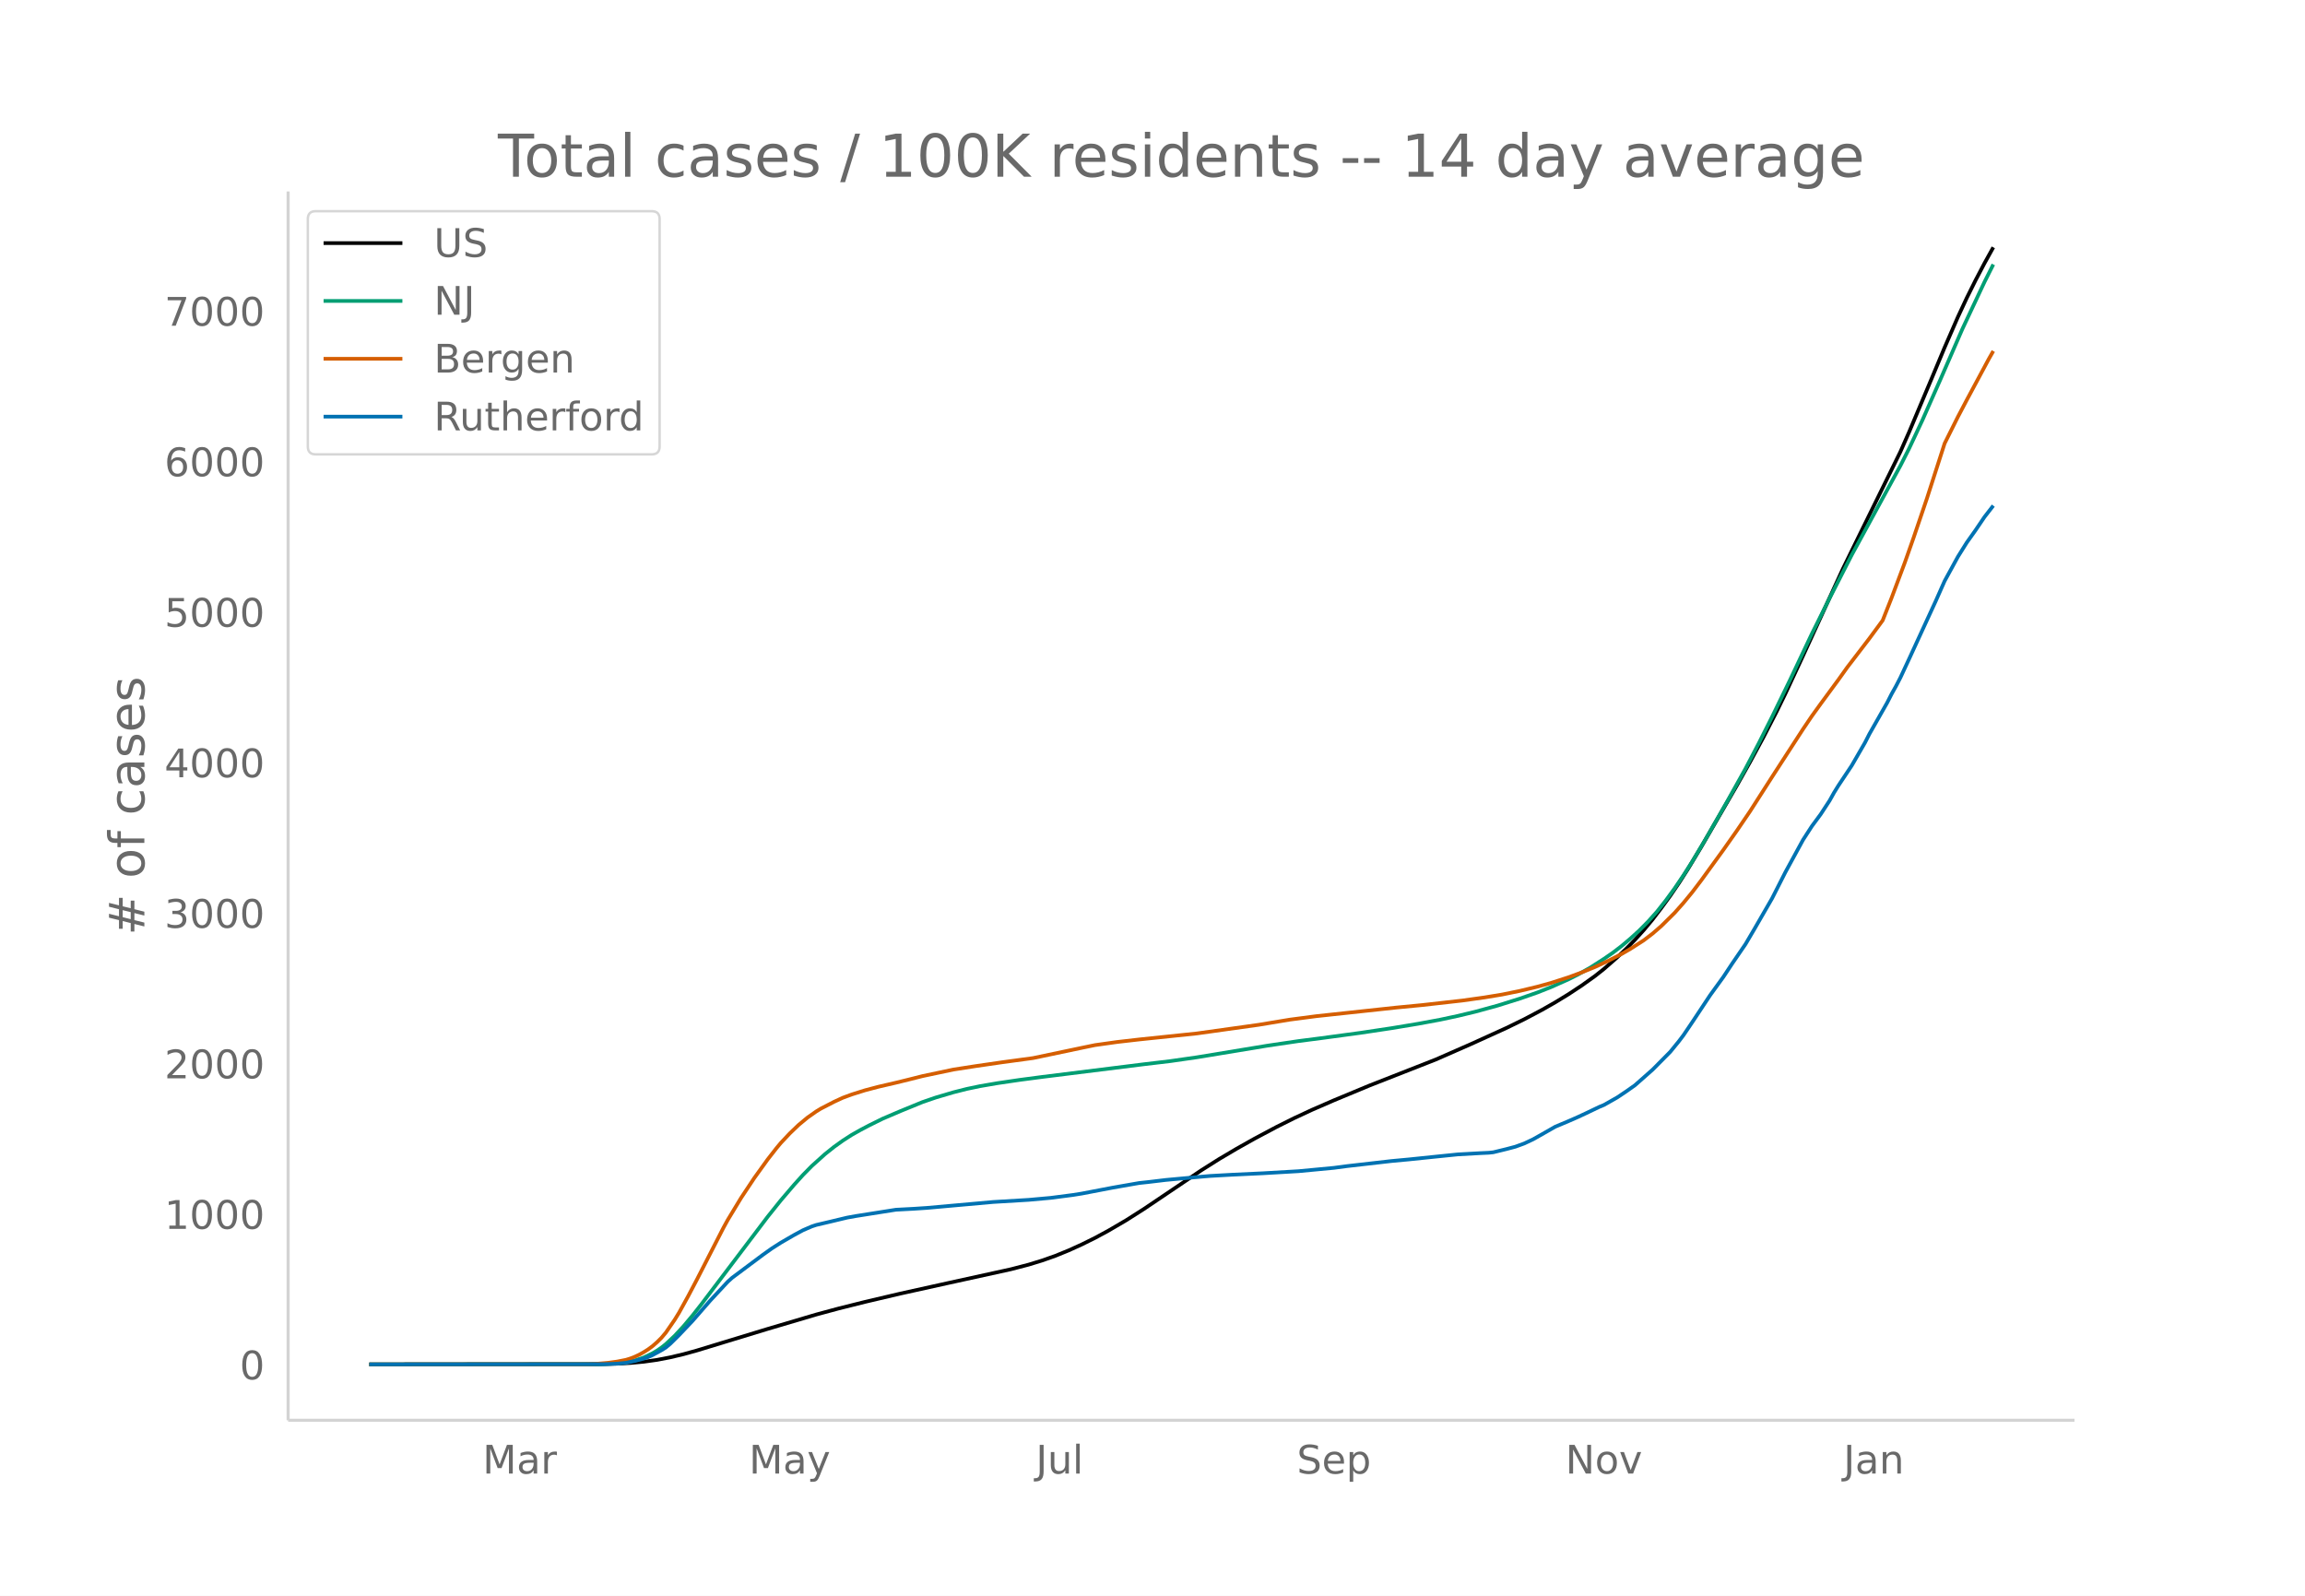
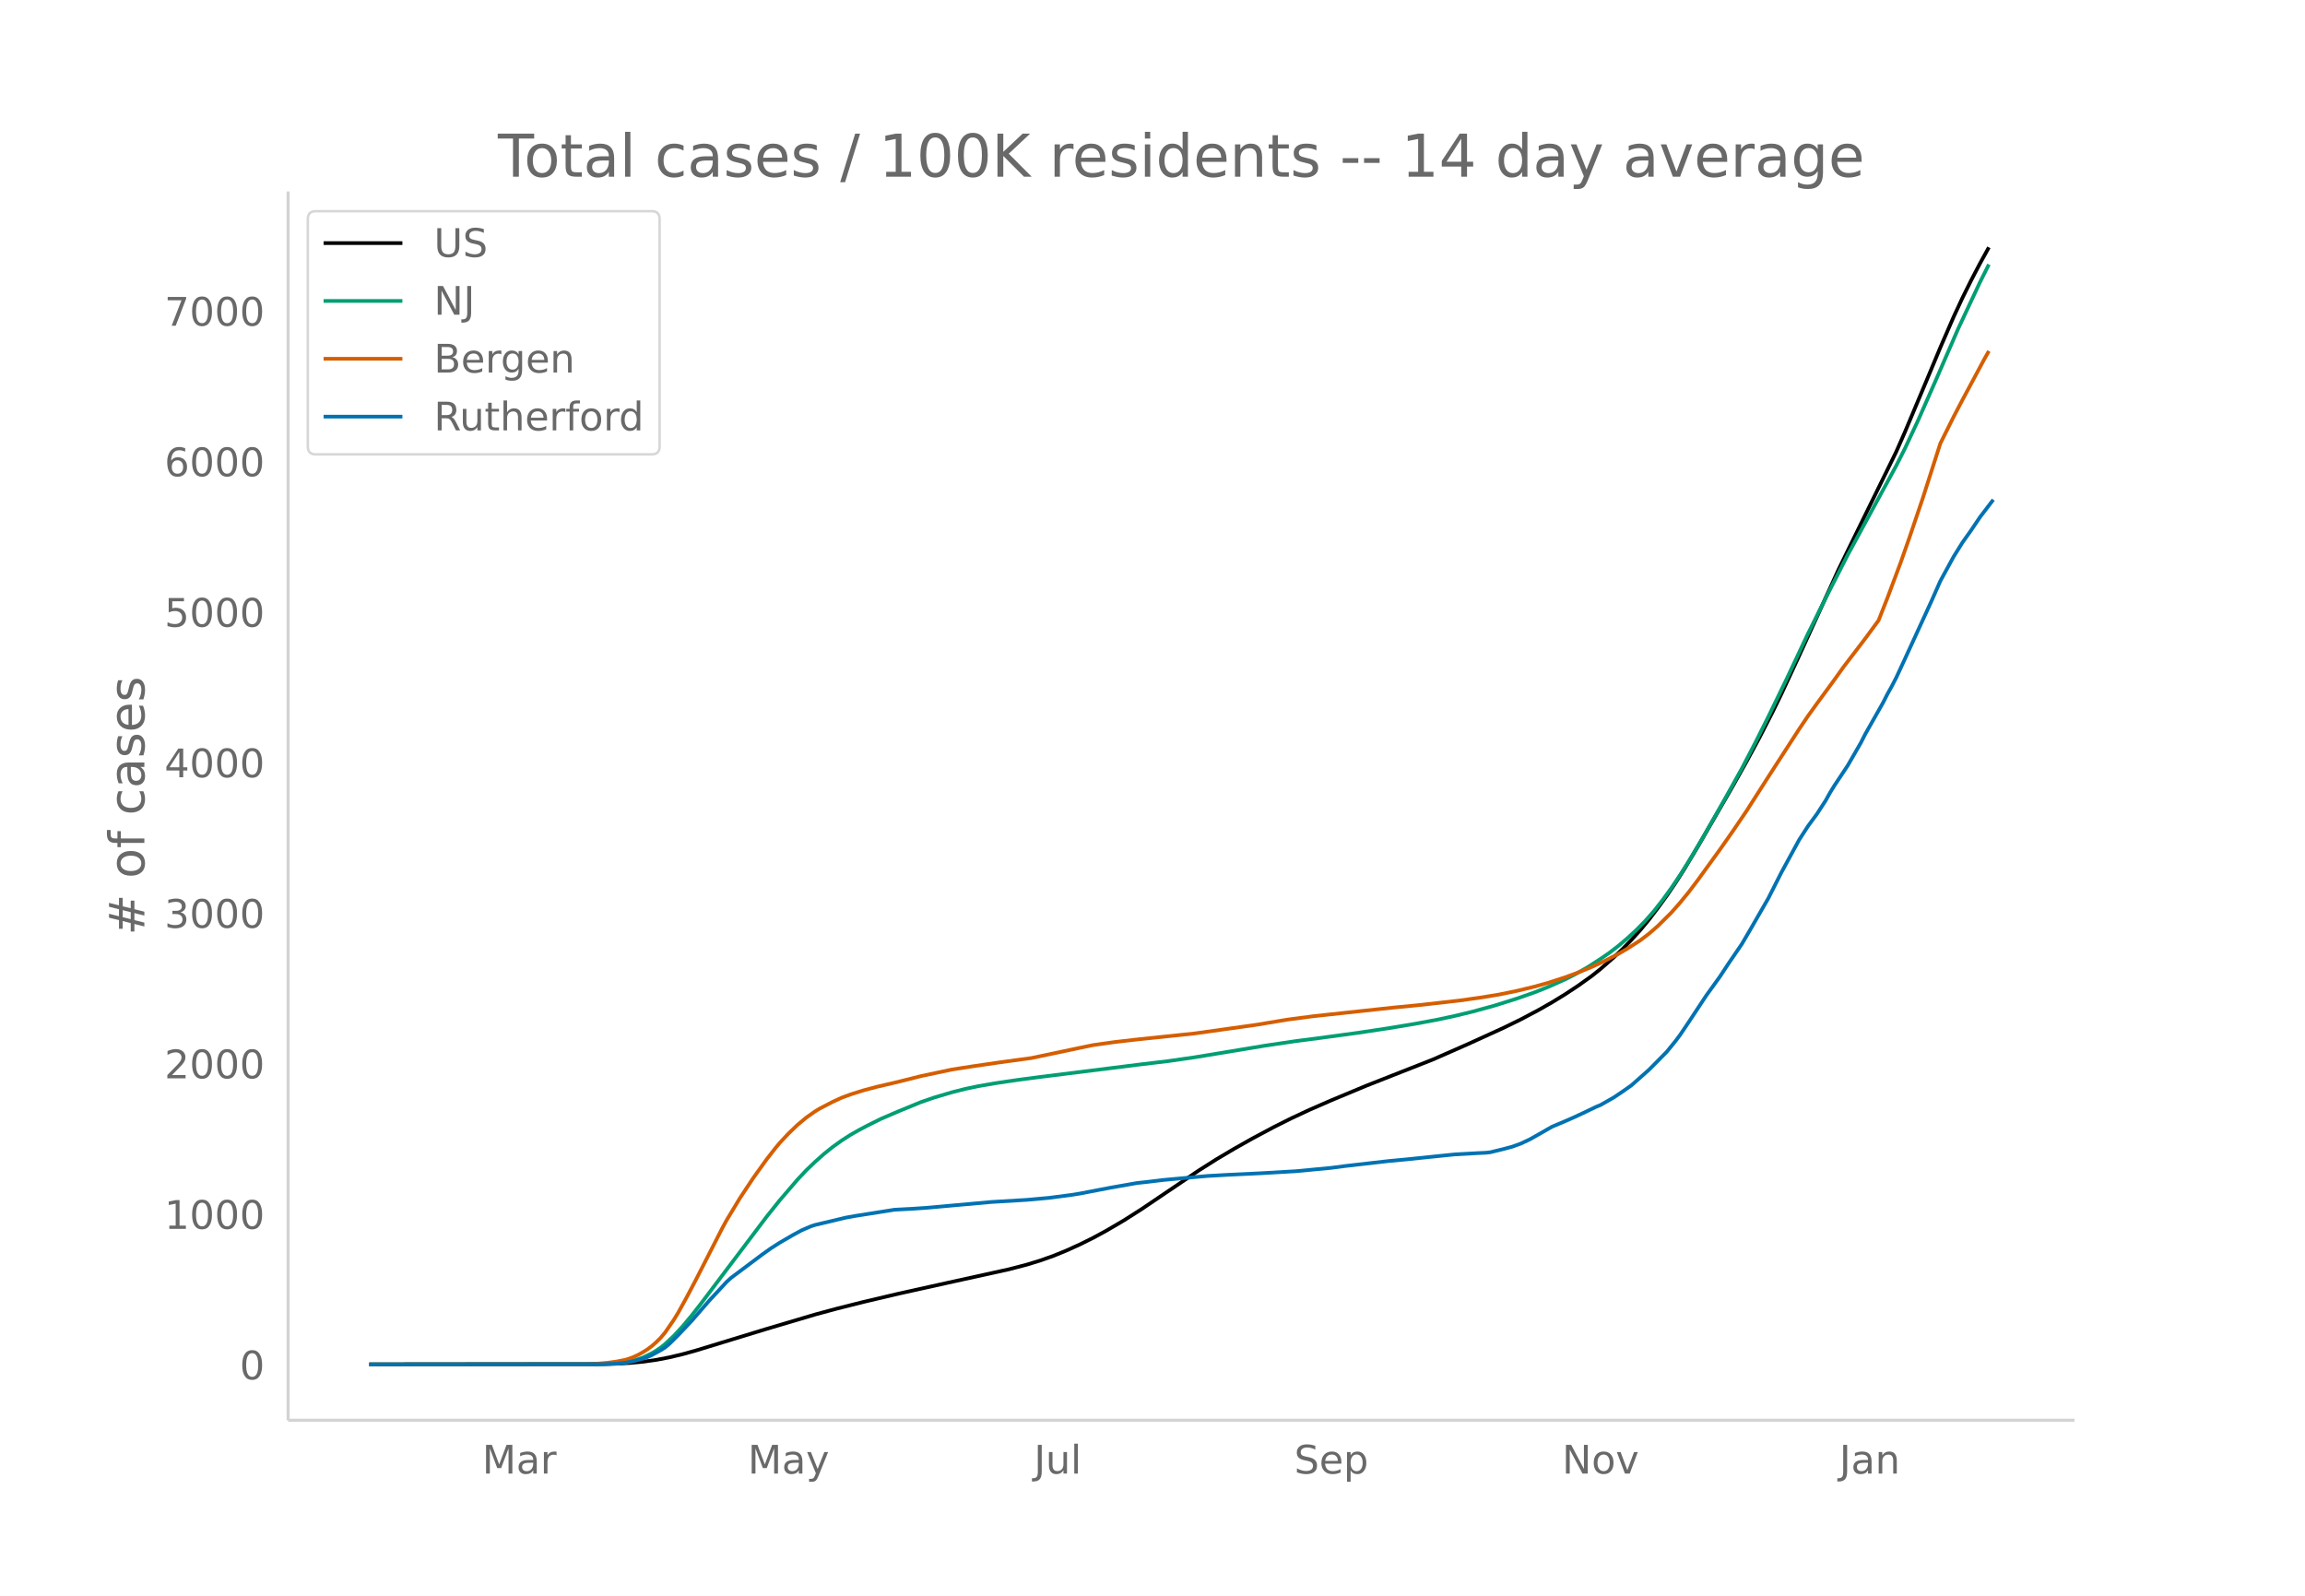
<svg xmlns="http://www.w3.org/2000/svg" xmlns:xlink="http://www.w3.org/1999/xlink" height="864" viewBox="0 0 936 648" width="1248">
  <defs>
    <style>*{stroke-linecap:butt;stroke-linejoin:round}</style>
  </defs>
  <g id="figure_1">
    <path d="M0 648h936V0H0z" fill="#fff" id="patch_1" />
    <g id="axes_1">
      <path d="M117 576.72h725.4V77.76H117z" fill="none" id="patch_2" />
-       <path clip-path="url(#pedac5971f6)" d="M149.973 554.04l93.437-.092 7.188-.189 5.39-.295 5.391-.505 5.39-.748 5.391-1.037 5.391-1.278 5.39-1.491 10.782-3.289 17.969-5.475 19.765-5.85 8.985-2.425 10.781-2.7 14.375-3.378 19.766-4.369 25.156-5.52 7.188-1.871 5.39-1.652 5.391-1.896 5.39-2.197 5.391-2.446 5.39-2.664 5.391-2.916 7.188-4.205 7.188-4.567 8.984-6.054 14.375-9.686 7.187-4.541 7.188-4.248 7.188-4.042 8.984-4.782 7.187-3.587 7.188-3.346 8.984-3.91 14.375-5.972 26.954-10.577 14.375-6.309 14.375-6.535 7.187-3.51 7.188-3.8 5.39-3.064 5.39-3.295 5.392-3.557 5.39-3.848 3.594-2.855 5.39-4.71 3.594-3.424 3.594-3.677 3.594-3.967 3.594-4.322 3.593-4.716 3.594-4.917 3.594-5.273 3.594-5.627 5.39-8.942 14.375-24.792 5.39-9.59 5.392-9.964 5.39-10.468 3.594-7.36 7.187-15.427 16.172-35.278 7.188-14.664 16.172-32.88 3.594-8.143 8.984-21.333 5.39-12.902 5.391-12.377 3.594-7.715 3.594-7.222 3.594-6.854 3.593-6.483h0" fill="none" stroke="#000" stroke-linecap="round" stroke-width="1.5" id="line2d_1" />
-       <path clip-path="url(#pedac5971f6)" d="M149.973 554.04l93.437-.096 5.391-.202 3.594-.32 1.797-.214 3.593-.768 3.594-1.196 3.594-1.715 1.797-1.073 1.797-1.221 1.797-1.426 3.593-3.361 3.594-3.883 3.594-4.286 3.594-4.56 26.953-35.586 5.39-6.728 5.391-6.31 3.594-3.979 3.594-3.652 5.39-4.848 3.594-2.87 3.594-2.575 3.594-2.312 3.593-2.027 3.594-1.892 5.39-2.662 7.188-3.077 8.985-3.673 5.39-1.852 7.188-2.126 5.39-1.365 5.391-1.128 7.188-1.232 8.984-1.32 8.984-1.184 41.329-5.154 10.78-1.28 10.782-1.547 28.75-4.74 12.578-1.857 8.985-1.152 16.172-2.19 12.578-1.886 10.781-1.791 8.984-1.663 7.188-1.537 7.187-1.732 8.985-2.466 8.984-2.819L624.35 403l5.39-2.132 7.188-3.194 3.594-1.805 5.39-3.04 5.39-3.46 3.595-2.47 3.593-2.755 3.594-3.031 3.594-3.27 3.594-3.636 3.593-4.024 3.594-4.563 3.594-4.913 3.594-5.31 3.594-5.646 5.39-9.037 8.985-15.703 7.187-12.889 5.39-10.293 5.391-10.712 7.188-14.764 8.984-19.01 7.188-14.42 8.984-17.555 19.766-36.245 3.594-7.099 5.39-11.49 7.188-16.253 8.984-20.64 8.985-19.108 3.593-7.15h0" fill="none" stroke="#009e73" stroke-linecap="round" stroke-width="1.5" id="line2d_2" />
-       <path clip-path="url(#pedac5971f6)" d="M149.973 554.04l88.047-.089 3.594-.101 5.39-.465 3.594-.495 3.594-.704 1.797-.558 1.796-.697 1.797-.847 1.797-1 1.797-1.134 1.797-1.323 1.797-1.575 1.797-1.78 1.797-2.119 3.593-5.212 1.797-2.928 3.594-6.504 3.594-6.82 10.781-21.042 1.797-3.277 5.39-8.9 5.391-8.122 5.39-7.49 3.595-4.607 1.796-2.154 3.594-3.825 3.594-3.446 3.594-2.986 3.593-2.526 1.797-1.099 5.391-2.788 3.594-1.66 3.594-1.328 5.39-1.697 5.39-1.421 7.188-1.666 5.39-1.322 5.392-1.36 12.578-2.66 8.984-1.392 10.781-1.567 12.579-1.706 19.765-4.152 5.39-1.113 8.985-1.263 8.985-1.03 23.36-2.434 25.155-3.52 12.579-2.088 10.78-1.413 19.766-2.127 12.579-1.352 10.78-1.042 16.173-1.823 8.984-1.258 7.188-1.183 7.187-1.47 7.188-1.726 5.39-1.496 7.188-2.312 5.39-1.993 5.391-2.202 5.39-2.505 5.391-2.768 3.594-2.076 5.39-3.457 3.595-2.74 3.593-3.12 5.391-5.333 3.594-4.054 3.594-4.384 3.593-4.736 8.985-12.372 5.39-7.663 5.39-7.922 8.985-14.023 12.578-19.418 3.594-5.316 3.594-4.981 7.188-9.778 3.593-5.027 5.39-7.033 3.595-4.696 5.39-7.318 3.594-9.095 5.39-14.364 3.594-10.203 5.391-15.87 7.188-22.334 5.39-10.797 3.594-6.832 8.984-16.725 1.797-3.16h0" fill="none" stroke="#d55e00" stroke-linecap="round" stroke-width="1.5" id="line2d_3" />
-       <path clip-path="url(#pedac5971f6)" d="M149.973 554.04l95.234-.095 5.39-.191 3.595-.358 3.593-.74 3.594-.954 1.797-.62 1.797-.81 3.594-1.957 1.797-1.121 1.796-1.503 3.594-3.554 5.39-5.677 7.188-8.254 7.188-7.728 1.797-1.622 12.578-9.399 3.594-2.552 3.593-2.29 5.391-3.125 3.594-1.932 3.594-1.55 1.796-.597 5.391-1.264 3.594-.859 3.594-.858 3.593-.644 16.172-2.553 7.188-.381 5.39-.358 26.954-2.41 14.375-.858 8.984-.811 8.984-1.17 3.594-.572 12.578-2.409 8.985-1.574 1.797-.31 3.593-.382 7.188-.859 5.39-.5 8.985-.812 3.594-.31 8.984-.5 12.578-.597 14.375-.835 14.375-1.36 5.391-.715 17.969-2.051 7.187-.668 8.985-.93 10.78-1.098 8.985-.5 3.594-.168 1.797-.19 5.39-1.313 3.594-.954 3.594-1.312 3.594-1.693 3.594-2.028 5.39-3.077 5.39-2.266 3.595-1.574 3.593-1.67 5.391-2.576 1.797-.74 5.39-3.053 3.594-2.41 3.594-2.528 7.188-6.345 7.187-7.251 3.594-4.413 1.797-2.386 3.594-5.32 7.187-10.853 5.39-7.442 3.594-5.439 5.391-7.871 3.594-6.107 7.187-12.451 5.391-10.615 7.187-13.168 3.594-5.558 3.594-4.866 3.594-5.51 1.797-3.22 1.797-2.91 5.39-8.087 5.39-9.326 1.798-3.53 7.187-12.643 1.797-3.53 1.797-3.22 1.797-3.46 3.594-7.728 5.39-11.712 5.39-11.713 3.595-8.11 5.39-9.851 3.594-5.75 3.594-5.056 3.594-5.32 3.593-4.627h0" fill="none" stroke="#0072b2" stroke-linecap="round" stroke-width="1.5" id="line2d_4" />
+       <path clip-path="url(#p0a4db0848f)" d="M149.973 554.04l93.184-.092 7.168-.189 5.375-.295 5.376-.505 5.376-.748 5.376-1.037 5.376-1.278 5.376-1.491 10.752-3.289 17.92-5.475 19.712-5.85 8.96-2.425 10.752-2.7 14.336-3.378 19.712-4.369 25.088-5.52 7.168-1.871 5.376-1.652 5.376-1.896 5.376-2.197 5.376-2.446 5.376-2.664 5.376-2.916 7.168-4.205 7.168-4.567 8.96-6.054 14.336-9.686 7.168-4.541 7.168-4.248 7.168-4.042 8.96-4.782 7.168-3.587 7.168-3.346 8.96-3.91 14.336-5.972 26.88-10.577 14.336-6.309 14.336-6.535 7.168-3.51 7.168-3.8 5.376-3.064 5.376-3.295 5.376-3.557 5.376-3.848 3.584-2.855 5.376-4.71 3.584-3.424 3.584-3.677 3.584-3.967 3.584-4.322 3.584-4.716 3.584-4.917 3.584-5.273 3.584-5.627 5.376-8.942L703.7 319.1l5.375-9.59 5.376-9.964 5.376-10.468 3.584-7.36 7.168-15.427 16.128-35.278 7.168-14.664 16.128-32.88 3.584-8.143 8.96-21.333 5.376-12.902 5.376-12.377 3.584-7.715 3.584-7.222 3.584-6.854 3.584-6.483h0" fill="none" stroke="#000" stroke-linecap="round" stroke-width="1.5" id="line2d_1" />
+       <path clip-path="url(#p0a4db0848f)" d="M149.973 554.04l93.184-.096 5.376-.202 3.584-.32 1.791-.214 3.584-.768 3.584-1.196 3.584-1.715 1.792-1.073 1.792-1.221 1.792-1.426 3.584-3.361 3.584-3.883 3.584-4.286 3.584-4.56 26.88-35.586 5.376-6.728 7.168-8.348 3.584-3.82 3.584-3.429 3.584-3.192 3.584-2.87 3.584-2.575 3.584-2.312 3.584-2.027 3.584-1.892 5.376-2.662 7.168-3.077 8.96-3.673 5.376-1.852 7.168-2.126 5.376-1.365 5.376-1.128 7.168-1.232 8.96-1.32 8.96-1.184 41.216-5.154 10.752-1.28 10.752-1.547 28.672-4.74 12.544-1.857 8.96-1.152 16.128-2.19 12.544-1.886 10.752-1.791 8.96-1.663 7.168-1.537 7.168-1.732 8.96-2.466 8.96-2.819L623.06 403l5.376-2.132 7.168-3.194 3.584-1.805 5.376-3.04 5.376-3.46 3.584-2.47 3.584-2.755 3.584-3.031 3.584-3.27 3.584-3.636 3.584-4.024 3.584-4.563 3.584-4.913 3.584-5.31 3.584-5.646 5.376-9.037 8.96-15.703 7.167-12.889 5.376-10.293 5.376-10.712 7.168-14.764 8.96-19.01 7.168-14.42 8.96-17.555 19.712-36.245 3.584-7.099 5.376-11.49 7.168-16.253 8.96-20.64 8.96-19.108 3.584-7.15h0" fill="none" stroke="#009e73" stroke-linecap="round" stroke-width="1.5" id="line2d_2" />
+       <path clip-path="url(#p0a4db0848f)" d="M149.973 554.04l87.808-.089 3.584-.101 5.376-.465 3.584-.495 3.583-.704 1.792-.558 1.792-.697 1.792-.847 1.792-1 1.792-1.134 1.792-1.323 1.792-1.575 1.792-1.78 1.792-2.119 3.584-5.212 1.792-2.928 3.584-6.504 3.584-6.82 10.752-21.042 1.792-3.277 5.376-8.9 5.376-8.122 5.376-7.49 3.584-4.607 1.792-2.154 3.584-3.825 3.584-3.446 3.584-2.986 3.584-2.526 1.792-1.099 5.376-2.788 3.584-1.66 3.584-1.328 5.376-1.697 5.376-1.421 7.168-1.666 5.376-1.322 5.376-1.36 12.544-2.66 8.96-1.392 10.752-1.567 12.544-1.706 19.712-4.152 5.376-1.113 8.96-1.263 8.96-1.03 23.296-2.434 25.088-3.52 12.544-2.088 10.752-1.413 19.712-2.127 12.544-1.352 10.752-1.042 16.128-1.823 8.96-1.258 7.168-1.183 7.168-1.47 7.168-1.726 5.376-1.496 7.168-2.312 5.376-1.993 5.376-2.202 5.376-2.505 5.376-2.768 3.584-2.076 5.376-3.457 3.584-2.74 3.584-3.12 5.376-5.333 3.584-4.054 3.584-4.384 3.584-4.736 8.96-12.372 5.376-7.663 5.375-7.922 8.96-14.023 12.544-19.418 3.584-5.316 3.584-4.981 7.168-9.778 3.584-5.027 5.376-7.033 3.584-4.696 5.376-7.318 3.584-9.095 5.376-14.364 3.584-10.203 5.376-15.87 7.168-22.334 5.376-10.797 3.584-6.832 8.96-16.725 1.792-3.16h0" fill="none" stroke="#d55e00" stroke-linecap="round" stroke-width="1.5" id="line2d_3" />
+       <path clip-path="url(#p0a4db0848f)" d="M149.973 554.04l94.976-.095 5.376-.191 3.583-.358 3.584-.74 3.584-.954 1.792-.62 1.792-.81 3.584-1.957 1.792-1.121 1.792-1.503 3.584-3.554 5.376-5.677 7.168-8.254 7.168-7.728 1.792-1.622 12.544-9.399 3.584-2.552 3.584-2.29 5.376-3.125 3.584-1.932 3.584-1.55 1.792-.597 5.376-1.264 3.584-.859 3.584-.858 3.584-.644 16.128-2.553 7.168-.381 5.376-.358 26.88-2.41 14.336-.858 8.96-.811 8.96-1.17 3.584-.572 12.544-2.409 8.96-1.574 1.792-.31 3.584-.382 7.168-.859 5.376-.5 8.96-.812 3.584-.31 8.96-.5 12.544-.597 14.336-.835 14.336-1.36 5.376-.715 17.92-2.051 7.168-.668 8.96-.93 10.752-1.098 8.96-.5 3.584-.168 1.792-.19 5.376-1.313 3.584-.954 3.584-1.312 3.584-1.693 3.584-2.028 5.376-3.077 5.376-2.266 3.584-1.574 3.584-1.67 5.376-2.576 1.792-.74 5.376-3.053 3.584-2.41 3.584-2.528 7.168-6.345 7.168-7.251 3.584-4.413 1.792-2.386 3.584-5.32 7.168-10.853 5.376-7.442 3.584-5.439 5.375-7.871 3.584-6.107 7.168-12.451 5.376-10.615 7.168-13.168 3.584-5.558 3.584-4.866 3.584-5.51 1.792-3.22 1.792-2.91 5.376-8.087 5.376-9.326 1.792-3.53 7.168-12.643 1.792-3.53 1.792-3.22 1.792-3.46 3.584-7.728 5.376-11.712 5.376-11.713 3.584-8.11 5.376-9.851 3.584-5.75 3.584-5.056 3.584-5.32 5.376-7.036h0" fill="none" stroke="#0072b2" stroke-linecap="round" stroke-width="1.5" id="line2d_4" />
      <path d="M117 576.72V77.76" fill="none" stroke="#d3d3d3" stroke-linecap="square" stroke-width="1.25" id="patch_3" />
      <path d="M117 576.72h725.4" fill="none" stroke="#d3d3d3" stroke-linecap="square" stroke-width="1.25" id="patch_4" />
      <g id="matplotlib.axis_1">
        <g id="xtick_1">
-           <g transform="matrix(.16 0 0 -.16 195.973 598.378)" fill="#696969" id="text_1">
+           <g transform="matrix(.16 0 0 -.16 195.807 598.378)" fill="#696969" id="text_1">
            <defs>
              <path d="M9.813 72.906h14.703l18.593-49.61 18.703 49.61h14.704V0H66.89v64.016l-18.797-50h-9.907l-18.796 50V0H9.813z" id="DejaVuSans-77" />
              <path d="M34.281 27.484q-10.89 0-15.093-2.484-4.204-2.484-4.204-8.5 0-4.781 3.157-7.594 3.156-2.797 8.562-2.797 7.485 0 12 5.297 4.516 5.297 4.516 14.078v2zm17.922 3.72V0H43.22v8.297Q40.14 3.328 35.547.953q-4.594-2.375-11.234-2.375-8.391 0-13.36 4.719Q6 8.016 6 15.922q0 9.219 6.172 13.906 6.187 4.688 18.437 4.688h12.61v.89q0 6.203-4.078 9.594-4.078 3.39-11.453 3.39-4.688 0-9.141-1.124-4.438-1.125-8.531-3.375v8.312q4.921 1.906 9.562 2.844 4.64.953 9.031.953 11.875 0 17.735-6.156 5.86-6.14 5.86-18.64z" id="DejaVuSans-97" />
              <path d="M41.11 46.297q-1.516.875-3.297 1.281Q36.03 48 33.89 48q-7.625 0-11.703-4.953-4.079-4.953-4.079-14.234V0H9.08v54.688h9.03v-8.5q2.844 4.984 7.375 7.39Q30.031 56 36.531 56q.922 0 2.047-.125 1.125-.11 2.484-.36z" id="DejaVuSans-114" />
            </defs>
            <use xlink:href="#DejaVuSans-77" />
            <use x="86.279" xlink:href="#DejaVuSans-97" />
            <use x="147.559" xlink:href="#DejaVuSans-114" />
          </g>
        </g>
        <g id="xtick_2">
-           <g transform="matrix(.16 0 0 -.16 304.136 598.378)" fill="#696969" id="text_2">
+           <g transform="matrix(.16 0 0 -.16 303.672 598.378)" fill="#696969" id="text_2">
            <defs>
              <path d="M32.172-5.078q-3.797-9.766-7.422-12.735-3.61-2.984-9.656-2.984H7.906v7.516h5.282q3.703 0 5.75 1.765Q21-9.766 23.483-3.219l1.61 4.094-22.11 53.813H12.5l17.094-42.766 17.093 42.766h9.516z" id="DejaVuSans-121" />
            </defs>
            <use xlink:href="#DejaVuSans-77" />
            <use x="86.279" xlink:href="#DejaVuSans-97" />
            <use x="147.559" xlink:href="#DejaVuSans-121" />
          </g>
        </g>
        <g id="xtick_3">
-           <g transform="matrix(.16 0 0 -.16 420.633 598.378)" fill="#696969" id="text_3">
+           <g transform="matrix(.16 0 0 -.16 419.872 598.378)" fill="#696969" id="text_3">
            <defs>
              <path d="M9.813 72.906h9.859V5.078q0-13.187-5-19.14-5-5.954-16.094-5.954h-3.75v8.297h3.078q6.531 0 9.219 3.672Q9.813-4.39 9.813 5.078z" id="DejaVuSans-74" />
              <path d="M8.5 21.578v33.11h8.984V21.922q0-7.766 3.016-11.656 3.031-3.875 9.094-3.875 7.265 0 11.484 4.64 4.234 4.64 4.234 12.656v31h8.985V0h-8.984v8.406Q42.047 3.422 37.718 1q-4.313-2.422-10.032-2.422-9.421 0-14.312 5.86Q8.5 10.296 8.5 21.578zM31.11 56z" id="DejaVuSans-117" />
              <path d="M9.422 75.984h8.984V0H9.422z" id="DejaVuSans-108" />
            </defs>
            <use xlink:href="#DejaVuSans-74" />
            <use x="29.492" xlink:href="#DejaVuSans-117" />
            <use x="92.871" xlink:href="#DejaVuSans-108" />
          </g>
        </g>
        <g id="xtick_4">
-           <g transform="matrix(.16 0 0 -.16 526.612 598.378)" fill="#696969" id="text_4">
+           <g transform="matrix(.16 0 0 -.16 525.548 598.378)" fill="#696969" id="text_4">
            <defs>
              <path d="M53.516 70.516V60.89q-5.61 2.687-10.594 4-4.984 1.328-9.625 1.328-8.047 0-12.422-3.125t-4.375-8.89q0-4.845 2.906-7.313 2.907-2.453 11.016-3.97l5.953-1.218q11.031-2.11 16.281-7.406 5.25-5.297 5.25-14.172 0-10.61-7.11-16.078-7.093-5.469-20.812-5.469-5.172 0-11.015 1.172Q13.14.922 6.89 3.219v10.156q6-3.36 11.765-5.078 5.766-1.703 11.328-1.703 8.438 0 13.032 3.312 4.593 3.328 4.593 9.485 0 5.359-3.297 8.39-3.296 3.032-10.812 4.547L27.484 33.5q-11.03 2.188-15.968 6.875-4.922 4.688-4.922 13.047 0 9.672 6.812 15.234 6.813 5.563 18.766 5.563 5.14 0 10.453-.938 5.328-.922 10.89-2.765z" id="DejaVuSans-83" />
              <path d="M56.203 29.594v-4.39H14.891q.593-9.282 5.593-14.142 5-4.859 13.938-4.859 5.172 0 10.031 1.266 4.86 1.265 9.656 3.812v-8.5Q49.266.734 44.187-.344 39.11-1.422 33.892-1.422q-13.094 0-20.735 7.61-7.64 7.625-7.64 20.625 0 13.421 7.25 21.296Q20.016 56 32.328 56q11.031 0 17.453-7.11 6.422-7.093 6.422-19.296zm-8.984 2.64q-.094 7.36-4.125 11.75-4.032 4.407-10.672 4.407-7.516 0-12.031-4.25-4.516-4.25-5.203-11.97z" id="DejaVuSans-101" />
              <path d="M18.11 8.203v-29H9.077v75.484h9.031v-8.296q2.844 4.875 7.157 7.234Q29.594 56 35.594 56q9.968 0 16.187-7.906 6.235-7.907 6.235-20.797T51.78 6.484q-6.218-7.906-16.187-7.906-6 0-10.328 2.375-4.313 2.375-7.157 7.25zm30.578 19.094q0 9.906-4.079 15.547-4.078 5.64-11.203 5.64-7.14 0-11.218-5.64-4.079-5.64-4.079-15.547 0-9.906 4.078-15.547 4.079-5.64 11.22-5.64 7.124 0 11.202 5.64t4.078 15.547z" id="DejaVuSans-112" />
            </defs>
            <use xlink:href="#DejaVuSans-83" />
            <use x="63.477" xlink:href="#DejaVuSans-101" />
            <use x="125" xlink:href="#DejaVuSans-112" />
          </g>
        </g>
        <g id="xtick_5">
-           <g transform="matrix(.16 0 0 -.16 635.687 598.378)" fill="#696969" id="text_5">
+           <g transform="matrix(.16 0 0 -.16 634.325 598.378)" fill="#696969" id="text_5">
            <defs>
              <path d="M9.813 72.906h13.28l32.329-60.984v60.984h9.562V0h-13.28L19.39 60.984V0H9.813z" id="DejaVuSans-78" />
              <path d="M30.61 48.39q-7.22 0-11.422-5.64-4.204-5.64-4.204-15.453 0-9.813 4.172-15.453 4.188-5.64 11.453-5.64 7.188 0 11.375 5.655 4.203 5.672 4.203 15.438 0 9.719-4.203 15.406-4.187 5.688-11.375 5.688zm0 7.61q11.718 0 18.406-7.625 6.703-7.61 6.703-21.078 0-13.422-6.703-21.078-6.688-7.64-18.407-7.64-11.765 0-18.437 7.64-6.656 7.656-6.656 21.078 0 13.469 6.656 21.078Q18.844 56 30.609 56z" id="DejaVuSans-111" />
              <path d="M2.984 54.688H12.5L29.594 8.797l17.093 45.89h9.516L35.687 0H23.485z" id="DejaVuSans-118" />
            </defs>
            <use xlink:href="#DejaVuSans-78" />
            <use x="74.805" xlink:href="#DejaVuSans-111" />
            <use x="135.986" xlink:href="#DejaVuSans-118" />
          </g>
        </g>
        <g id="xtick_6">
-           <g transform="matrix(.16 0 0 -.16 748.579 598.378)" fill="#696969" id="text_6">
+           <g transform="matrix(.16 0 0 -.16 746.919 598.378)" fill="#696969" id="text_6">
            <defs>
              <path d="M54.89 33.016V0h-8.984v32.719q0 7.765-3.031 11.61-3.031 3.858-9.078 3.858-7.281 0-11.484-4.64-4.204-4.625-4.204-12.64V0H9.08v54.688h9.03v-8.5q3.235 4.937 7.594 7.374Q30.078 56 35.797 56q9.422 0 14.25-5.828 4.844-5.828 4.844-17.156z" id="DejaVuSans-110" />
            </defs>
            <use xlink:href="#DejaVuSans-74" />
            <use x="29.492" xlink:href="#DejaVuSans-97" />
            <use x="90.771" xlink:href="#DejaVuSans-110" />
          </g>
        </g>
      </g>
      <g id="matplotlib.axis_2">
        <g id="ytick_1">
          <g transform="matrix(.16 0 0 -.16 97.32 560.119)" fill="#696969" id="text_7">
            <defs>
              <path d="M31.781 66.406q-7.61 0-11.453-7.5Q16.5 51.422 16.5 36.375q0-14.984 3.828-22.484 3.844-7.5 11.453-7.5 7.672 0 11.5 7.5 3.844 7.5 3.844 22.484 0 15.047-3.844 22.531-3.828 7.5-11.5 7.5zm0 7.813q12.266 0 18.735-9.703 6.468-9.688 6.468-28.141 0-18.406-6.468-28.11-6.47-9.687-18.735-9.687-12.25 0-18.718 9.688-6.47 9.703-6.47 28.109 0 18.453 6.47 28.14Q19.53 74.22 31.78 74.22z" id="DejaVuSans-48" />
            </defs>
            <use xlink:href="#DejaVuSans-48" />
          </g>
        </g>
        <g id="ytick_2">
          <g transform="matrix(.16 0 0 -.16 66.78 498.996)" fill="#696969" id="text_8">
            <defs>
              <path d="M12.406 8.297h16.11v55.625l-17.532-3.516v8.985l17.438 3.515h9.86V8.296H54.39V0H12.406z" id="DejaVuSans-49" />
            </defs>
            <use xlink:href="#DejaVuSans-49" />
            <use x="63.623" xlink:href="#DejaVuSans-48" />
            <use x="127.246" xlink:href="#DejaVuSans-48" />
            <use x="190.869" xlink:href="#DejaVuSans-48" />
          </g>
        </g>
        <g id="ytick_3">
          <g transform="matrix(.16 0 0 -.16 66.78 437.872)" fill="#696969" id="text_9">
            <defs>
              <path d="M19.188 8.297h34.421V0H7.33v8.297q5.609 5.812 15.296 15.594 9.703 9.797 12.188 12.64 4.734 5.313 6.609 9 1.89 3.688 1.89 7.25 0 5.813-4.078 9.469-4.078 3.672-10.625 3.672-4.64 0-9.797-1.61-5.14-1.609-11-4.89v9.969Q13.767 71.78 18.938 73q5.188 1.219 9.485 1.219 11.328 0 18.062-5.672 6.735-5.656 6.735-15.125 0-4.5-1.688-8.531-1.672-4.016-6.125-9.485-1.218-1.422-7.765-8.187-6.532-6.766-18.453-18.922z" id="DejaVuSans-50" />
            </defs>
            <use xlink:href="#DejaVuSans-50" />
            <use x="63.623" xlink:href="#DejaVuSans-48" />
            <use x="127.246" xlink:href="#DejaVuSans-48" />
            <use x="190.869" xlink:href="#DejaVuSans-48" />
          </g>
        </g>
        <g id="ytick_4">
          <g transform="matrix(.16 0 0 -.16 66.78 376.75)" fill="#696969" id="text_10">
            <defs>
              <path d="M40.578 39.313Q47.656 37.797 51.625 33q3.984-4.781 3.984-11.813 0-10.78-7.422-16.703-7.421-5.906-21.093-5.906-4.578 0-9.438.906-4.86.907-10.031 2.72v9.515q4.094-2.39 8.969-3.61 4.89-1.218 10.218-1.218 9.266 0 14.125 3.656 4.86 3.656 4.86 10.64 0 6.454-4.516 10.079-4.515 3.64-12.562 3.64h-8.5v8.11h8.89q7.266 0 11.125 2.906 3.86 2.906 3.86 8.375 0 5.61-3.985 8.61-3.968 3.015-11.39 3.015-4.063 0-8.703-.89-4.641-.876-10.203-2.72v8.782q5.624 1.562 10.53 2.344 4.907.78 9.25.78 11.235 0 17.766-5.109 6.547-5.093 6.547-13.78 0-6.063-3.468-10.235-3.47-4.172-9.86-5.782z" id="DejaVuSans-51" />
            </defs>
            <use xlink:href="#DejaVuSans-51" />
            <use x="63.623" xlink:href="#DejaVuSans-48" />
            <use x="127.246" xlink:href="#DejaVuSans-48" />
            <use x="190.869" xlink:href="#DejaVuSans-48" />
          </g>
        </g>
        <g id="ytick_5">
          <g transform="matrix(.16 0 0 -.16 66.78 315.626)" fill="#696969" id="text_11">
            <defs>
              <path d="M37.797 64.313L12.89 25.39h24.906zm-2.594 8.593H47.61V25.391h10.407v-8.203H47.609V0h-9.812v17.188H4.89v9.515z" id="DejaVuSans-52" />
            </defs>
            <use xlink:href="#DejaVuSans-52" />
            <use x="63.623" xlink:href="#DejaVuSans-48" />
            <use x="127.246" xlink:href="#DejaVuSans-48" />
            <use x="190.869" xlink:href="#DejaVuSans-48" />
          </g>
        </g>
        <g id="ytick_6">
          <g transform="matrix(.16 0 0 -.16 66.78 254.503)" fill="#696969" id="text_12">
            <defs>
              <path d="M10.797 72.906h38.719v-8.312H19.828v-17.86q2.14.735 4.281 1.094 2.157.36 4.313.36 12.203 0 19.328-6.688 7.14-6.688 7.14-18.11 0-11.765-7.328-18.296-7.328-6.516-20.656-6.516-4.593 0-9.36.781-4.75.782-9.827 2.344v9.922q4.39-2.39 9.078-3.563 4.687-1.171 9.906-1.171 8.453 0 13.375 4.437 4.938 4.438 4.938 12.063 0 7.609-4.938 12.047-4.922 4.453-13.375 4.453-3.953 0-7.89-.875-3.922-.875-8.016-2.735z" id="DejaVuSans-53" />
            </defs>
            <use xlink:href="#DejaVuSans-53" />
            <use x="63.623" xlink:href="#DejaVuSans-48" />
            <use x="127.246" xlink:href="#DejaVuSans-48" />
            <use x="190.869" xlink:href="#DejaVuSans-48" />
          </g>
        </g>
        <g id="ytick_7">
          <g transform="matrix(.16 0 0 -.16 66.78 193.38)" fill="#696969" id="text_13">
            <defs>
              <path d="M33.016 40.375q-6.641 0-10.532-4.547-3.875-4.531-3.875-12.437 0-7.86 3.875-12.438 3.891-4.562 10.532-4.562 6.64 0 10.515 4.562 3.875 4.578 3.875 12.438 0 7.906-3.875 12.437-3.875 4.547-10.515 4.547zm19.578 30.922v-8.984q-3.719 1.75-7.5 2.671-3.782.938-7.5.938-9.766 0-14.922-6.594-5.14-6.594-5.875-19.922 2.875 4.25 7.219 6.516 4.359 2.266 9.578 2.266 10.984 0 17.36-6.672 6.374-6.657 6.374-18.125 0-11.235-6.64-18.032-6.641-6.78-17.672-6.78-12.657 0-19.344 9.687-6.688 9.703-6.688 28.109 0 17.281 8.204 27.563 8.203 10.28 22.015 10.28 3.719 0 7.5-.734t7.89-2.187z" id="DejaVuSans-54" />
            </defs>
            <use xlink:href="#DejaVuSans-54" />
            <use x="63.623" xlink:href="#DejaVuSans-48" />
            <use x="127.246" xlink:href="#DejaVuSans-48" />
            <use x="190.869" xlink:href="#DejaVuSans-48" />
          </g>
        </g>
        <g id="ytick_8">
          <g transform="matrix(.16 0 0 -.16 66.78 132.256)" fill="#696969" id="text_14">
            <defs>
              <path d="M8.203 72.906h46.875v-4.203L28.61 0H18.312L43.22 64.594H8.203z" id="DejaVuSans-55" />
            </defs>
            <use xlink:href="#DejaVuSans-55" />
            <use x="63.623" xlink:href="#DejaVuSans-48" />
            <use x="127.246" xlink:href="#DejaVuSans-48" />
            <use x="190.869" xlink:href="#DejaVuSans-48" />
          </g>
        </g>
        <g transform="matrix(0 -.2 -.2 0 58.62 379.813)" fill="#696969" id="text_15">
          <defs>
            <path d="M51.125 44H36.922l-4.11-16.313h14.313zm-7.328 27.781l-5.078-20.265h14.265L58.11 71.78h7.813L60.89 51.516h15.234V44h-17.14l-4-16.313h15.53V20.22H53.079L48 0h-7.813l5.032 20.219H30.906L25.875 0h-7.86l5.079 20.219H7.719v7.468h17.187L29 44H13.281v7.516h17.625l4.985 20.265z" id="DejaVuSans-35" />
            <path d="M37.11 75.984V68.5h-8.594q-4.828 0-6.72-1.953-1.874-1.953-1.874-7.031v-4.828h14.797v-6.985H19.922V0H10.89v47.703H2.297v6.984h8.594V58.5q0 9.125 4.25 13.297 4.25 4.187 13.468 4.187z" id="DejaVuSans-102" />
            <path d="M48.781 52.594v-8.407q-3.812 2.11-7.64 3.157-3.828 1.047-7.735 1.047-8.75 0-13.593-5.547-4.829-5.532-4.829-15.547 0-10.016 4.829-15.563 4.843-5.53 13.593-5.53 3.907 0 7.735 1.046 3.828 1.047 7.64 3.156V2.094Q45.016.344 40.984-.531q-4.015-.89-8.562-.89-12.36 0-19.64 7.765-7.266 7.765-7.266 20.953 0 13.375 7.343 21.031Q20.22 56 33.016 56q4.14 0 8.093-.86 3.953-.843 7.672-2.546z" id="DejaVuSans-99" />
            <path d="M44.281 53.078v-8.5q-3.797 1.953-7.906 2.922-4.094.984-8.5.984-6.688 0-10.031-2.047-3.344-2.046-3.344-6.156 0-3.125 2.39-4.906 2.391-1.781 9.626-3.39l3.078-.688q9.562-2.047 13.593-5.781 4.032-3.735 4.032-10.422 0-7.625-6.032-12.078-6.03-4.438-16.578-4.438-4.39 0-9.156.86Q10.688.296 5.422 2v9.281q4.984-2.594 9.812-3.89 4.829-1.282 9.579-1.282 6.343 0 9.75 2.172 3.421 2.172 3.421 6.125 0 3.656-2.468 5.61-2.453 1.953-10.813 3.765l-3.125.735q-8.344 1.75-12.062 5.39-3.704 3.64-3.704 9.985 0 7.718 5.47 11.906Q16.75 56 26.811 56q4.97 0 9.36-.734 4.406-.72 8.11-2.188z" id="DejaVuSans-115" />
          </defs>
          <use xlink:href="#DejaVuSans-35" />
          <use x="83.789" xlink:href="#DejaVuSans-32" />
          <use x="115.576" xlink:href="#DejaVuSans-111" />
          <use x="176.758" xlink:href="#DejaVuSans-102" />
          <use x="211.963" xlink:href="#DejaVuSans-32" />
          <use x="243.75" xlink:href="#DejaVuSans-99" />
          <use x="298.73" xlink:href="#DejaVuSans-97" />
          <use x="360.01" xlink:href="#DejaVuSans-115" />
          <use x="412.109" xlink:href="#DejaVuSans-101" />
          <use x="473.633" xlink:href="#DejaVuSans-115" />
        </g>
      </g>
      <g transform="matrix(.24 0 0 -.24 202.185 71.76)" fill="#696969" id="text_16">
        <defs>
          <path d="M-.297 72.906h61.672v-8.312H35.5V0h-9.906v64.594H-.296z" id="DejaVuSans-84" />
          <path d="M18.313 70.219V54.688h18.5v-6.985h-18.5V18.016q0-6.688 1.828-8.594 1.828-1.906 7.453-1.906h9.218V0h-9.218q-10.407 0-14.36 3.875-3.953 3.89-3.953 14.14v29.688H2.687v6.984h6.594V70.22z" id="DejaVuSans-116" />
          <path d="M25.39 72.906h8.297L8.297-9.28H0z" id="DejaVuSans-47" />
          <path d="M9.813 72.906h9.859V42.094L52.39 72.906h12.703L28.906 38.922 67.672 0H54.688L19.672 35.11V0h-9.86z" id="DejaVuSans-75" />
          <path d="M9.422 54.688h8.984V0H9.422zm0 21.296h8.984v-11.39H9.422z" id="DejaVuSans-105" />
          <path d="M45.406 46.39v29.594h8.985V0h-8.985v8.203Q42.578 3.328 38.25.953q-4.313-2.375-10.375-2.375-9.906 0-16.14 7.906-6.22 7.922-6.22 20.813 0 12.89 6.22 20.797Q17.968 56 27.874 56q6.063 0 10.375-2.375 4.328-2.36 7.156-7.234zm-30.61-19.093q0-9.906 4.079-15.547 4.078-5.64 11.203-5.64 7.125 0 11.219 5.64 4.11 5.64 4.11 15.547 0 9.906-4.11 15.547-4.094 5.64-11.219 5.64-7.125 0-11.203-5.64-4.078-5.64-4.078-15.547z" id="DejaVuSans-100" />
          <path d="M4.89 31.39h26.313v-8H4.891z" id="DejaVuSans-45" />
          <path d="M45.406 27.984q0 9.766-4.031 15.125-4.016 5.375-11.297 5.375-7.219 0-11.25-5.375-4.031-5.359-4.031-15.125 0-9.718 4.031-15.093t11.25-5.375q7.281 0 11.297 5.375 4.031 5.375 4.031 15.093zm8.985-21.203q0-13.953-6.203-20.765Q42-20.797 29.203-20.797q-4.734 0-8.937.703-4.203.703-8.157 2.172v8.735q3.954-2.141 7.813-3.157 3.86-1.031 7.86-1.031 8.843 0 13.234 4.61 4.39 4.609 4.39 13.937v4.453q-2.781-4.844-7.125-7.234Q33.938 0 27.875 0 17.828 0 11.672 7.656q-6.156 7.672-6.156 20.328 0 12.688 6.156 20.344Q17.828 56 27.875 56q6.063 0 10.406-2.39 4.344-2.391 7.125-7.22v8.297h8.985z" id="DejaVuSans-103" />
        </defs>
        <use xlink:href="#DejaVuSans-84" />
        <use x="44.084" xlink:href="#DejaVuSans-111" />
        <use x="105.266" xlink:href="#DejaVuSans-116" />
        <use x="144.475" xlink:href="#DejaVuSans-97" />
        <use x="205.754" xlink:href="#DejaVuSans-108" />
        <use x="233.537" xlink:href="#DejaVuSans-32" />
        <use x="265.324" xlink:href="#DejaVuSans-99" />
        <use x="320.305" xlink:href="#DejaVuSans-97" />
        <use x="381.584" xlink:href="#DejaVuSans-115" />
        <use x="433.684" xlink:href="#DejaVuSans-101" />
        <use x="495.207" xlink:href="#DejaVuSans-115" />
        <use x="547.307" xlink:href="#DejaVuSans-32" />
        <use x="579.094" xlink:href="#DejaVuSans-47" />
        <use x="612.785" xlink:href="#DejaVuSans-32" />
        <use x="644.572" xlink:href="#DejaVuSans-49" />
        <use x="708.195" xlink:href="#DejaVuSans-48" />
        <use x="771.818" xlink:href="#DejaVuSans-48" />
        <use x="835.441" xlink:href="#DejaVuSans-75" />
        <use x="901.018" xlink:href="#DejaVuSans-32" />
        <use x="932.805" xlink:href="#DejaVuSans-114" />
        <use x="971.668" xlink:href="#DejaVuSans-101" />
        <use x="1033.191" xlink:href="#DejaVuSans-115" />
        <use x="1085.291" xlink:href="#DejaVuSans-105" />
        <use x="1113.074" xlink:href="#DejaVuSans-100" />
        <use x="1176.551" xlink:href="#DejaVuSans-101" />
        <use x="1238.074" xlink:href="#DejaVuSans-110" />
        <use x="1301.453" xlink:href="#DejaVuSans-116" />
        <use x="1340.662" xlink:href="#DejaVuSans-115" />
        <use x="1392.762" xlink:href="#DejaVuSans-32" />
        <use x="1424.549" xlink:href="#DejaVuSans-45" />
        <use x="1460.633" xlink:href="#DejaVuSans-45" />
        <use x="1496.717" xlink:href="#DejaVuSans-32" />
        <use x="1528.504" xlink:href="#DejaVuSans-49" />
        <use x="1592.127" xlink:href="#DejaVuSans-52" />
        <use x="1655.75" xlink:href="#DejaVuSans-32" />
        <use x="1687.537" xlink:href="#DejaVuSans-100" />
        <use x="1751.014" xlink:href="#DejaVuSans-97" />
        <use x="1812.293" xlink:href="#DejaVuSans-121" />
        <use x="1871.473" xlink:href="#DejaVuSans-32" />
        <use x="1903.26" xlink:href="#DejaVuSans-97" />
        <use x="1964.539" xlink:href="#DejaVuSans-118" />
        <use x="2023.719" xlink:href="#DejaVuSans-101" />
        <use x="2085.242" xlink:href="#DejaVuSans-114" />
        <use x="2126.355" xlink:href="#DejaVuSans-97" />
        <use x="2187.635" xlink:href="#DejaVuSans-103" />
        <use x="2251.111" xlink:href="#DejaVuSans-101" />
      </g>
      <g id="legend_1">
        <path d="M128.2 184.5h136.45q3.2 0 3.2-3.2V88.96q0-3.2-3.2-3.2H128.2q-3.2 0-3.2 3.2v92.34q0 3.2 3.2 3.2z" fill="none" opacity=".8" stroke="#ccc" id="patch_5" />
        <path d="M131.4 98.718h32" fill="none" stroke="#000" stroke-linecap="round" stroke-width="1.5" id="line2d_5" />
        <g transform="matrix(.16 0 0 -.16 176.2 104.317)" fill="#696969" id="text_17">
          <defs>
            <path d="M8.688 72.906h9.921V28.61q0-11.718 4.235-16.875 4.25-5.14 13.781-5.14 9.469 0 13.719 5.14 4.25 5.157 4.25 16.875v44.297H64.5V27.391q0-14.25-7.063-21.532-7.046-7.28-20.812-7.28-13.828 0-20.89 7.28-7.047 7.282-7.047 21.532z" id="DejaVuSans-85" />
          </defs>
          <use xlink:href="#DejaVuSans-85" />
          <use x="73.193" xlink:href="#DejaVuSans-83" />
        </g>
        <path d="M131.4 122.203h32" fill="none" stroke="#009e73" stroke-linecap="round" stroke-width="1.5" id="line2d_7" />
        <g transform="matrix(.16 0 0 -.16 176.2 127.802)" fill="#696969" id="text_18">
          <use xlink:href="#DejaVuSans-78" />
          <use x="74.805" xlink:href="#DejaVuSans-74" />
        </g>
        <path d="M131.4 145.688h32" fill="none" stroke="#d55e00" stroke-linecap="round" stroke-width="1.5" id="line2d_9" />
        <g transform="matrix(.16 0 0 -.16 176.2 151.287)" fill="#696969" id="text_19">
          <defs>
            <path d="M19.672 34.813V8.108H35.5q7.953 0 11.781 3.297 3.844 3.297 3.844 10.078 0 6.844-3.844 10.078-3.828 3.25-11.781 3.25zm0 29.984V42.828h14.61q7.218 0 10.75 2.703 3.546 2.719 3.546 8.282 0 5.515-3.547 8.25-3.531 2.734-10.75 2.734zm-9.86 8.11h25.204q11.28 0 17.375-4.688Q58.5 63.53 58.5 54.89q0-6.703-3.125-10.657-3.125-3.953-9.188-4.922 7.282-1.562 11.313-6.53 4.031-4.954 4.031-12.376 0-9.765-6.64-15.093Q48.25 0 35.984 0H9.812z" id="DejaVuSans-66" />
          </defs>
          <use xlink:href="#DejaVuSans-66" />
          <use x="68.604" xlink:href="#DejaVuSans-101" />
          <use x="130.127" xlink:href="#DejaVuSans-114" />
          <use x="169.49" xlink:href="#DejaVuSans-103" />
          <use x="232.967" xlink:href="#DejaVuSans-101" />
          <use x="294.49" xlink:href="#DejaVuSans-110" />
        </g>
        <path d="M131.4 169.173h32" fill="none" stroke="#0072b2" stroke-linecap="round" stroke-width="1.5" id="line2d_11" />
        <g transform="matrix(.16 0 0 -.16 176.2 174.773)" fill="#696969" id="text_20">
          <defs>
            <path d="M44.39 34.188q3.172-1.079 6.172-4.594 3-3.516 6.032-9.672L66.609 0H56l-9.313 18.703q-3.624 7.328-7.015 9.719-3.39 2.39-9.25 2.39h-10.75V0h-9.86v72.906h22.266q12.5 0 18.656-5.234 6.157-5.219 6.157-15.766 0-6.89-3.203-11.437-3.204-4.532-9.297-6.282zM19.673 64.797V38.922h12.406q7.125 0 10.766 3.297 3.64 3.297 3.64 9.687 0 6.39-3.64 9.64-3.64 3.25-10.766 3.25z" id="DejaVuSans-82" />
            <path d="M54.89 33.016V0h-8.984v32.719q0 7.765-3.031 11.61-3.031 3.858-9.078 3.858-7.281 0-11.484-4.64-4.204-4.625-4.204-12.64V0H9.08v75.984h9.03V46.188q3.235 4.937 7.594 7.374Q30.078 56 35.797 56q9.422 0 14.25-5.828 4.844-5.828 4.844-17.156z" id="DejaVuSans-104" />
          </defs>
          <use xlink:href="#DejaVuSans-82" />
          <use x="64.982" xlink:href="#DejaVuSans-117" />
          <use x="128.361" xlink:href="#DejaVuSans-116" />
          <use x="167.57" xlink:href="#DejaVuSans-104" />
          <use x="230.949" xlink:href="#DejaVuSans-101" />
          <use x="292.473" xlink:href="#DejaVuSans-114" />
          <use x="333.586" xlink:href="#DejaVuSans-102" />
          <use x="368.791" xlink:href="#DejaVuSans-111" />
          <use x="429.973" xlink:href="#DejaVuSans-114" />
          <use x="469.336" xlink:href="#DejaVuSans-100" />
        </g>
      </g>
    </g>
  </g>
  <defs>
-     <clipPath id="pedac5971f6">
+     <clipPath id="p0a4db0848f">
      <path d="M117 77.76h725.4v498.96H117z" />
    </clipPath>
  </defs>
</svg>
